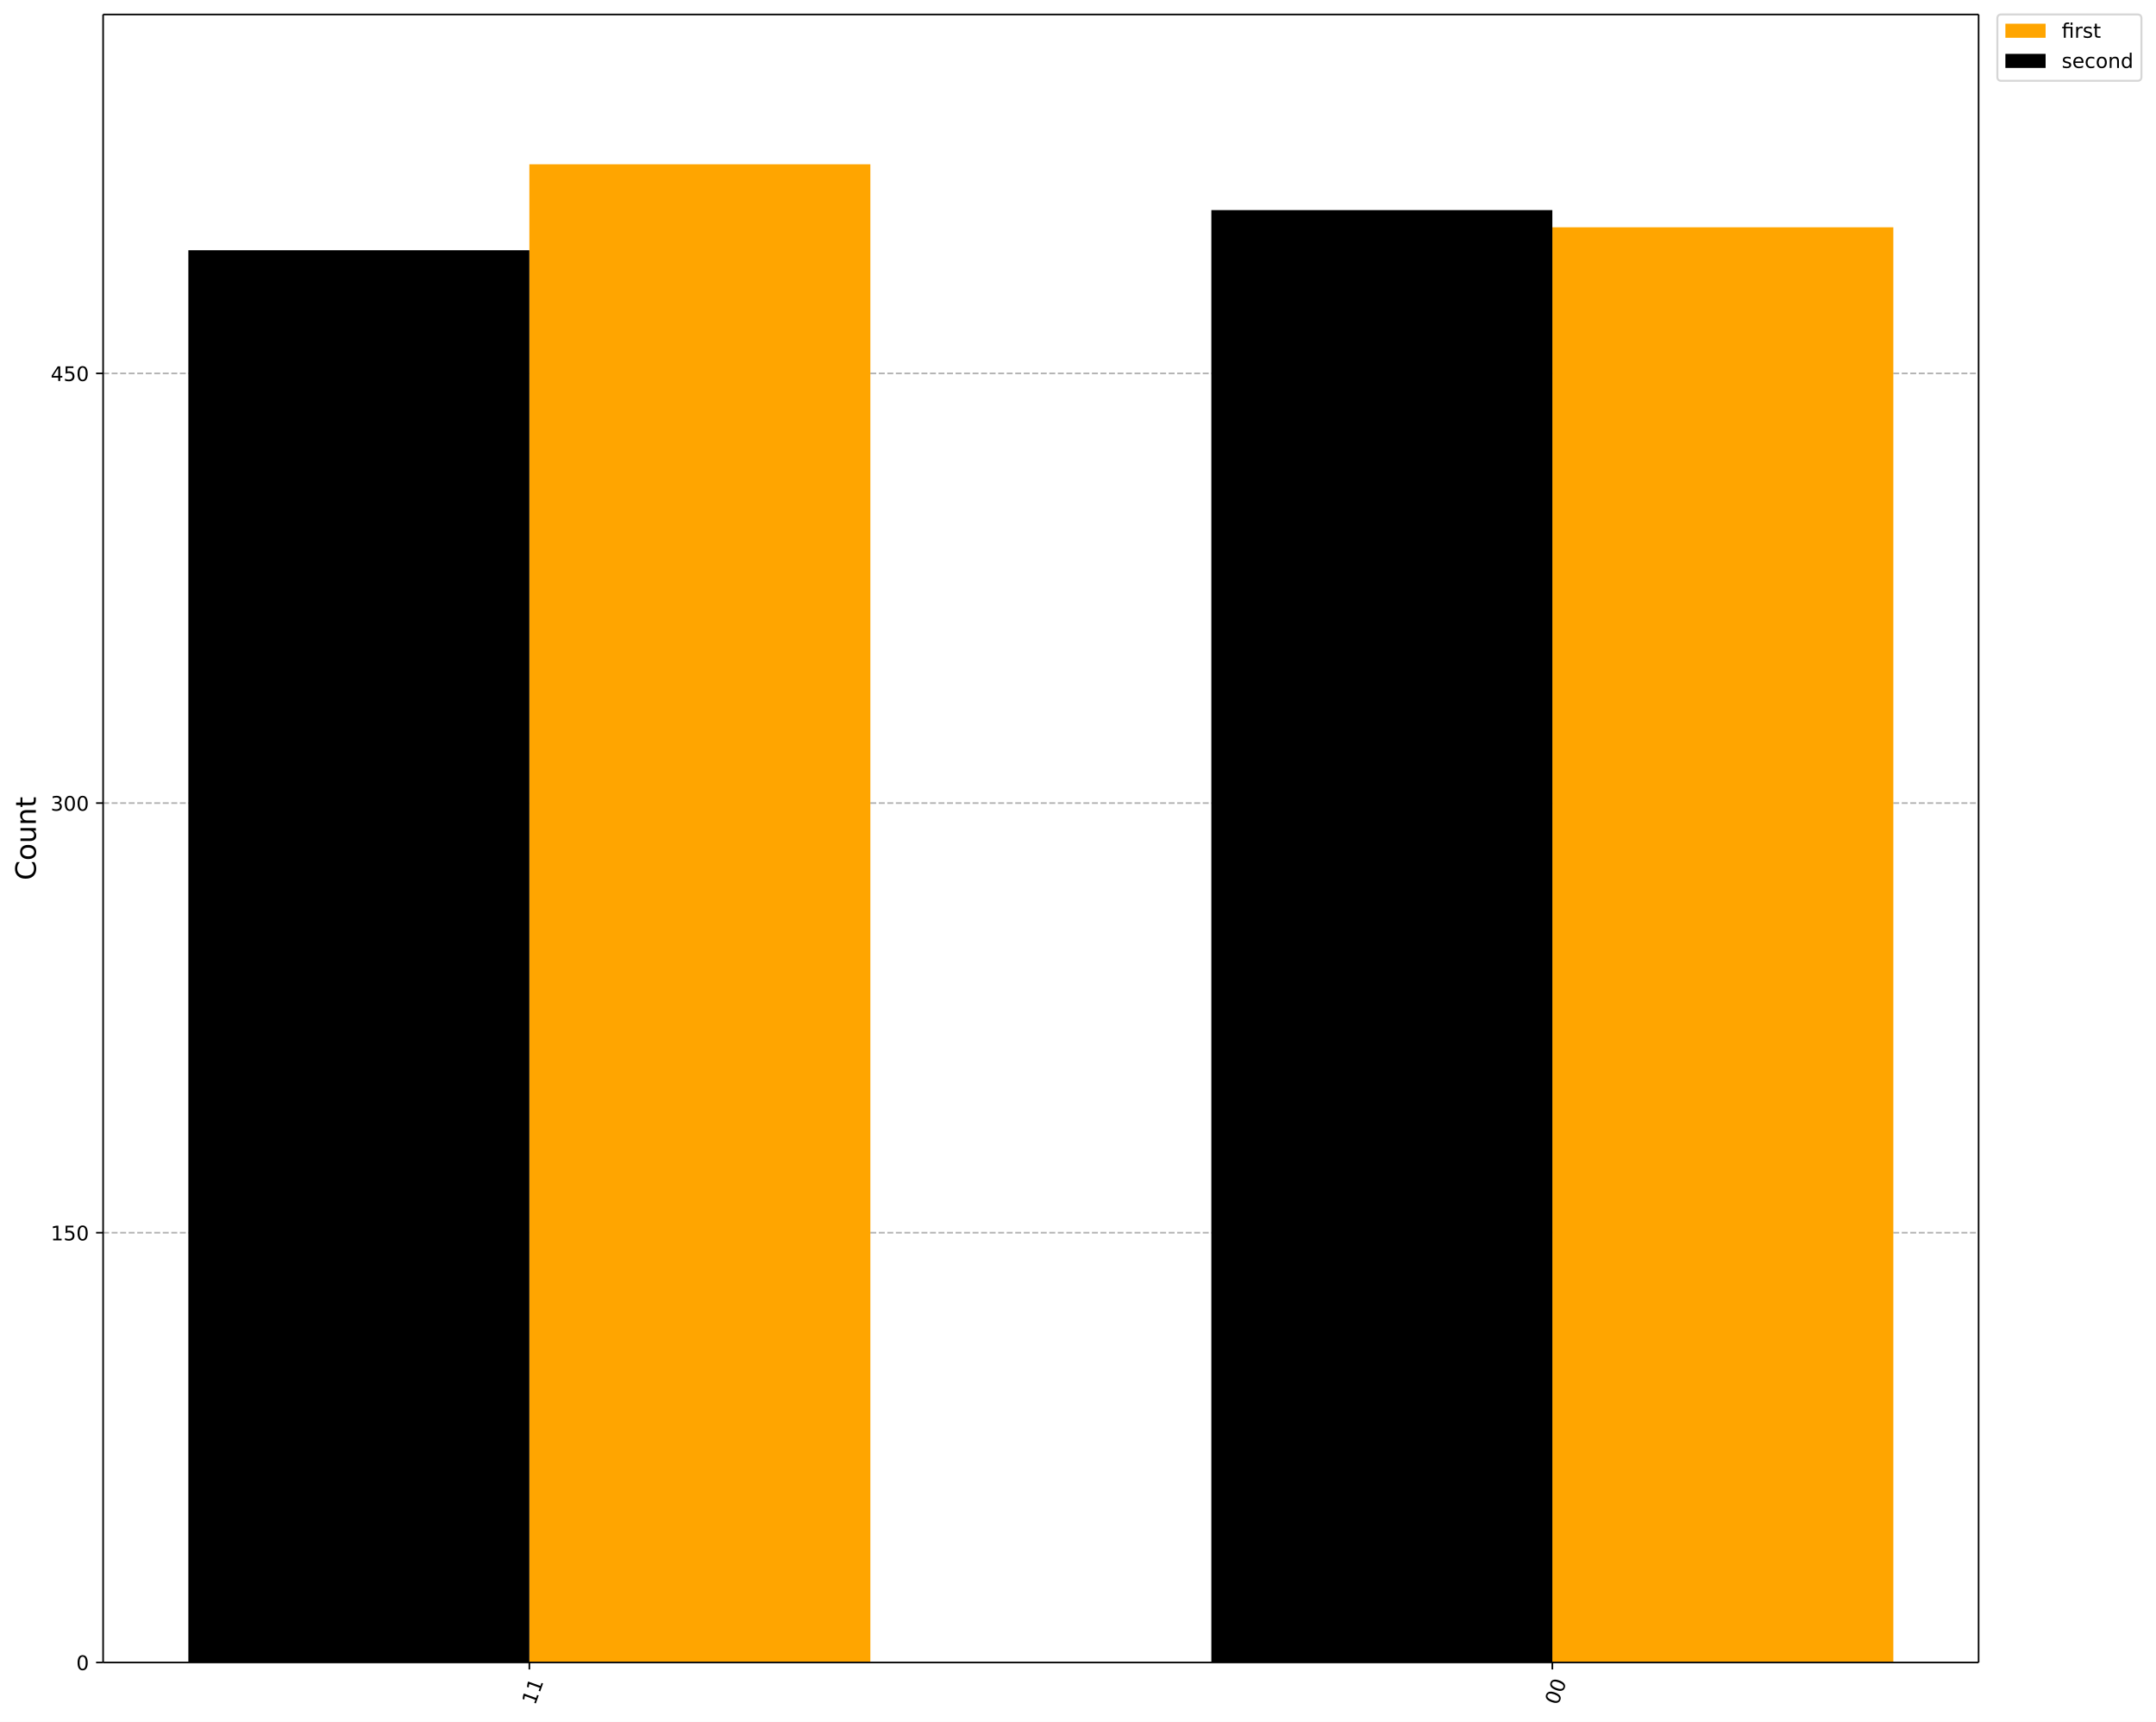
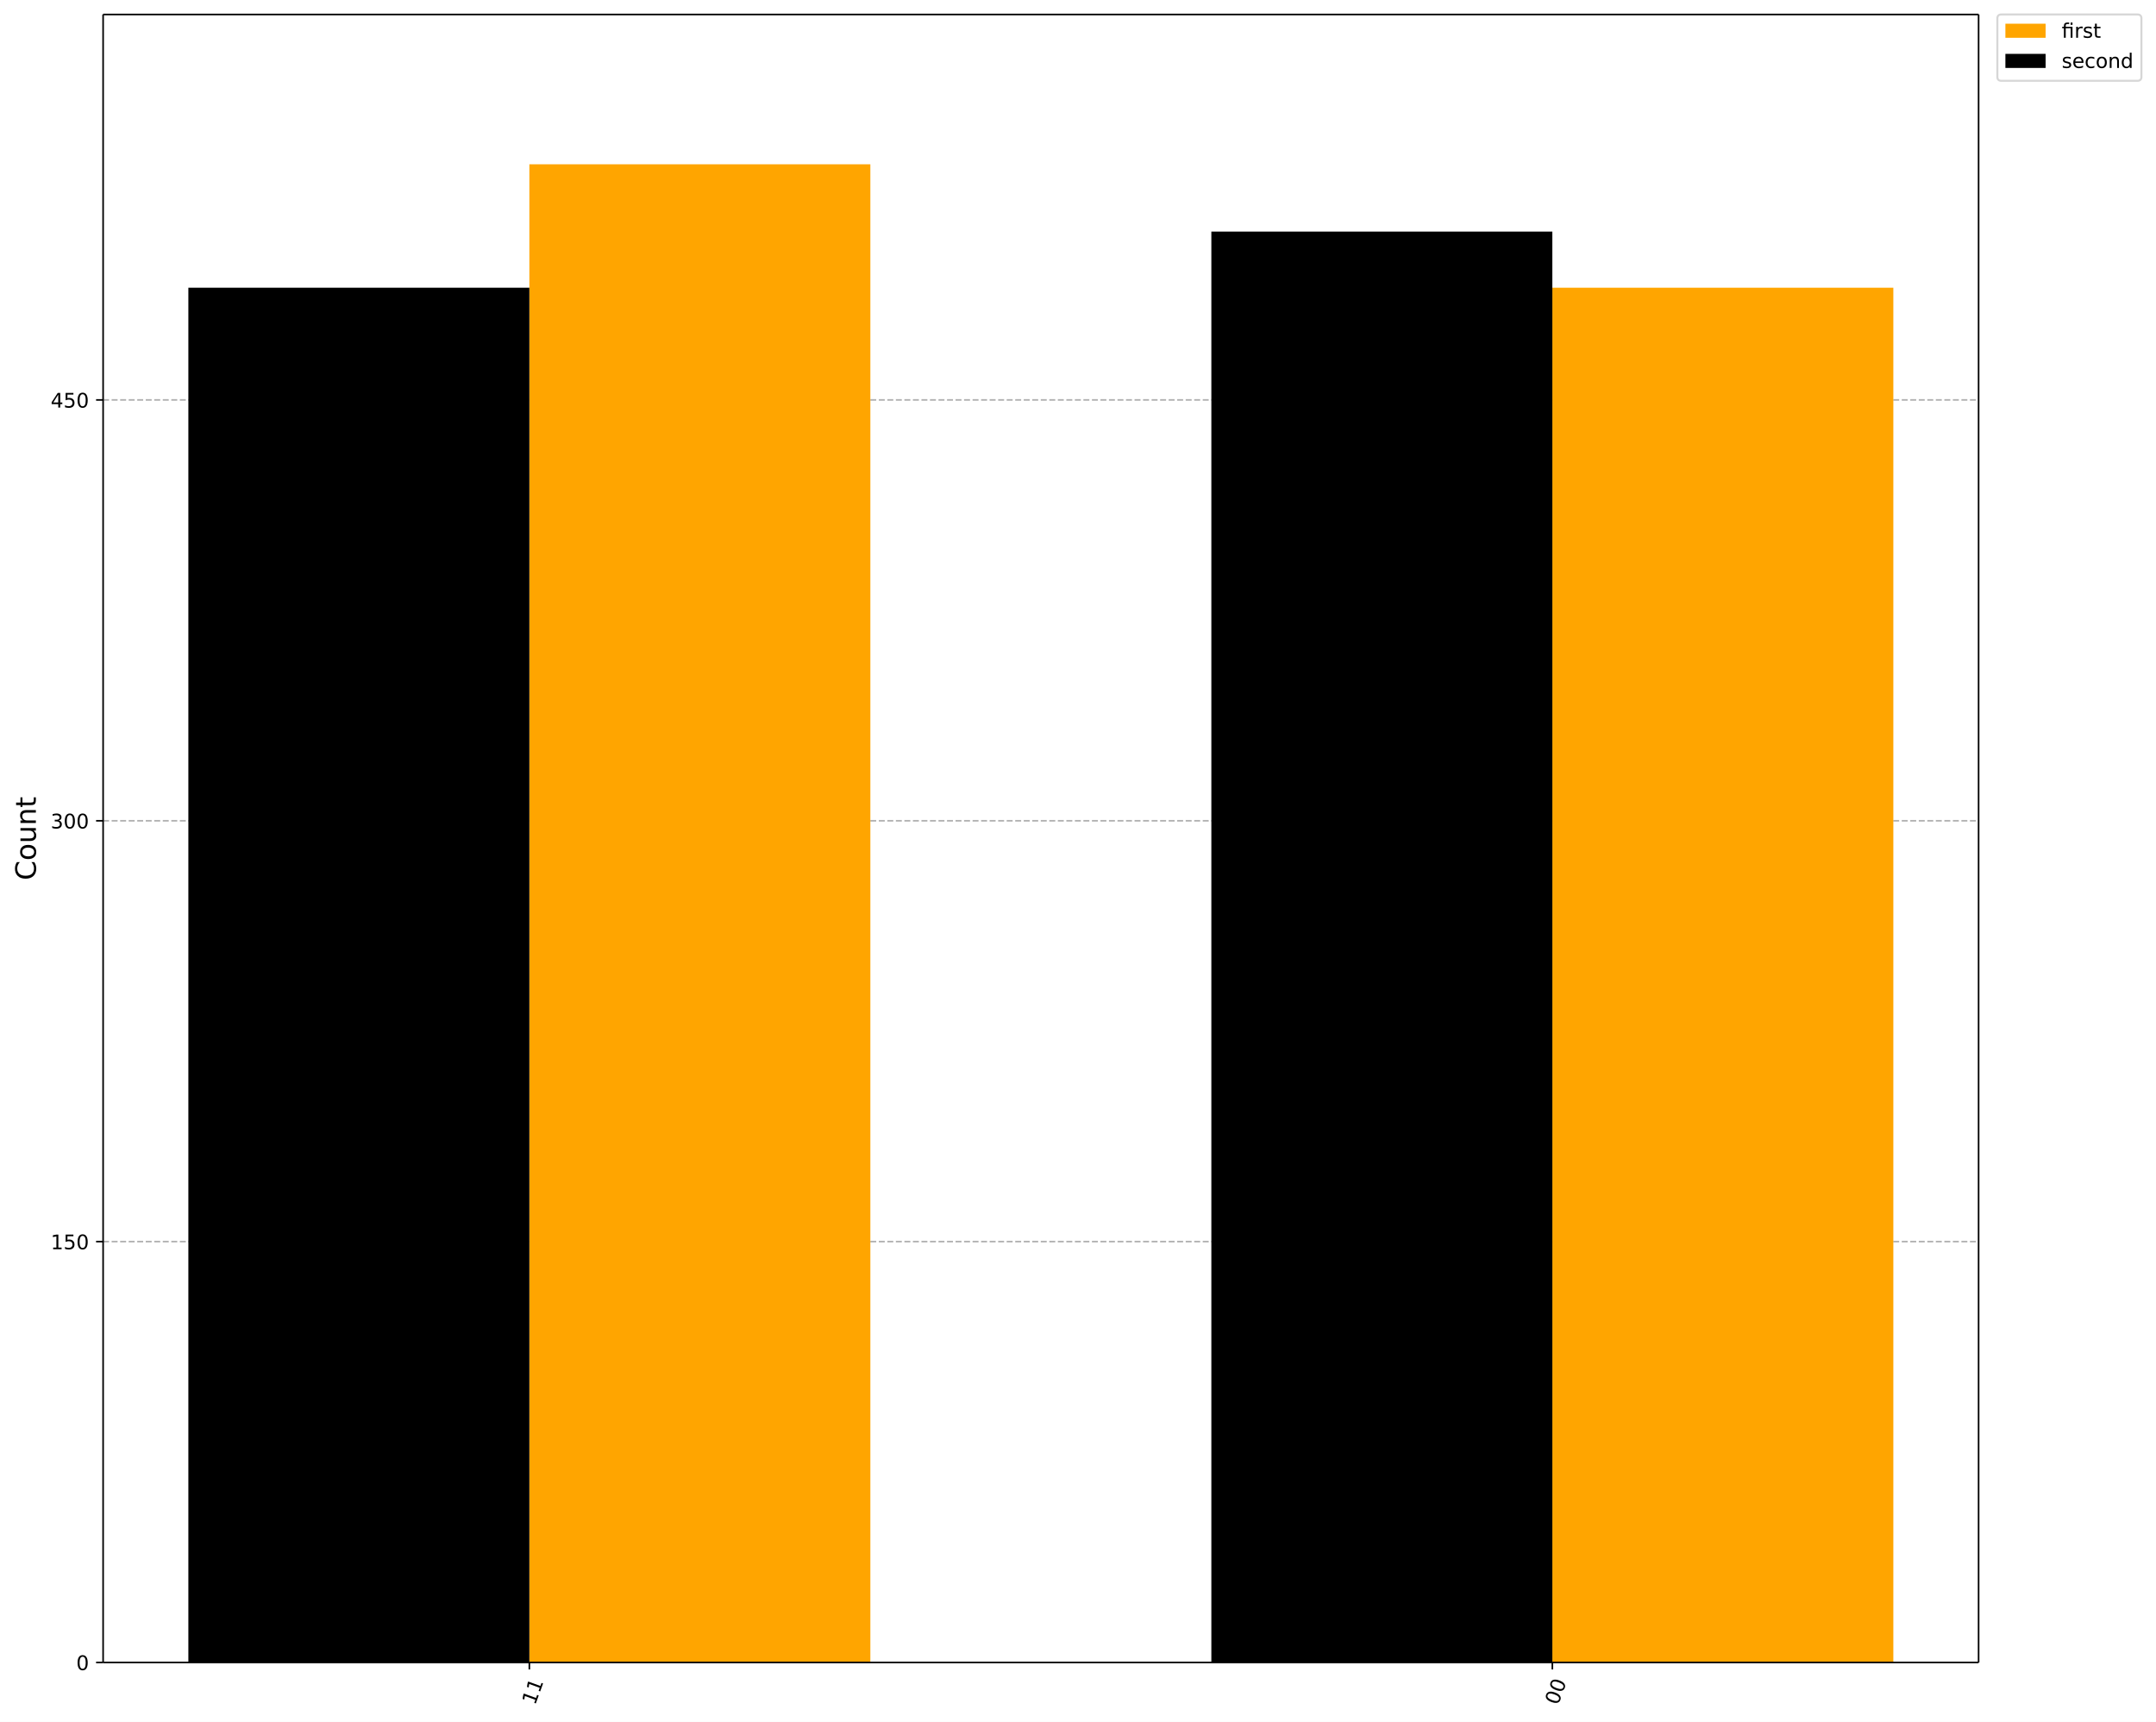
<svg xmlns="http://www.w3.org/2000/svg" xmlns:xlink="http://www.w3.org/1999/xlink" width="1072.4pt" height="856.58pt" version="1.1" viewBox="0 0 1072.4 856.58">
  <defs>
    <style type="text/css">*{stroke-linejoin: round; stroke-linecap: butt}</style>
  </defs>
  <path d="m0 856.58h1072.4v-856.58h-1072.4z" fill="#ffffff" />
  <path d="m51.288 827h932.87v-819.8h-932.87z" fill="#ffffff" />
  <defs>
    <path id="901a9c46806" d="m0 0v3.5" stroke="#000000" stroke-width=".8" />
  </defs>
  <use x="772.142" y="827.001" stroke="#000000" stroke-width=".8" xlink:href="#901a9c46806" />
  <g transform="translate(774.93 848.56) rotate(-70) scale(.1 -.1)">
    <defs>
      <path id="DejaVuSans-13" transform="scale(.015625)" d="m2034 4250q-487 0-733-480-245-479-245-1442 0-959 245-1439 246-480 733-480 491 0 736 480 246 480 246 1439 0 963-246 1442-245 480-736 480zm0 500q785 0 1199-621 414-620 414-1801 0-1178-414-1799-414-620-1199-620-784 0-1198 620-414 621-414 1799 0 1181 414 1801 414 621 1198 621z" />
    </defs>
    <use xlink:href="#DejaVuSans-13" />
    <use transform="translate(63.625)" xlink:href="#DejaVuSans-13" />
  </g>
  <use x="263.303" y="827.001" stroke="#000000" stroke-width=".8" xlink:href="#901a9c46806" />
  <g transform="translate(266.09 848.56) rotate(-70) scale(.1 -.1)">
    <defs>
      <path id="DejaVuSans-14" transform="scale(.015625)" d="m794 531h1031v3560l-1122-225v575l1116 225h631v-4135h1031v-531h-2687v531z" />
    </defs>
    <use xlink:href="#DejaVuSans-14" />
    <use transform="translate(63.625)" xlink:href="#DejaVuSans-14" />
  </g>
  <path d="m51.288 827h932.87" clip-path="url(#ac3272191c1)" fill="none" stroke="#b0b0b0" stroke-dasharray="2.96,1.28" stroke-width=".8" />
  <defs>
    <path id="e9bc155c1c5" d="m0 0h-3.5" stroke="#000000" stroke-width=".8" />
  </defs>
  <use x="51.288" y="827.001" stroke="#000000" stroke-width=".8" xlink:href="#e9bc155c1c5" />
  <g transform="translate(37.925 830.8) scale(.1 -.1)">
    <use xlink:href="#DejaVuSans-13" />
  </g>
-   <path d="m51.288 613.25h932.87" clip-path="url(#ac3272191c1)" fill="none" stroke="#b0b0b0" stroke-dasharray="2.96,1.28" stroke-width=".8" />
-   <use x="51.288" y="613.252" stroke="#000000" stroke-width=".8" xlink:href="#e9bc155c1c5" />
-   <g transform="translate(25.2 617.05) scale(.1 -.1)">
+   <path d="m51.288 617.65h932.87" clip-path="url(#ac3272191c1)" fill="none" stroke="#b0b0b0" stroke-dasharray="2.96,1.28" stroke-width=".8" />
+   <use x="51.288" y="617.655" stroke="#000000" stroke-width=".8" xlink:href="#e9bc155c1c5" />
+   <g transform="translate(25.2 621.45) scale(.1 -.1)">
    <defs>
      <path id="DejaVuSans-18" transform="scale(.015625)" d="m691 4666h2478v-532h-1900v-1143q137 47 274 70 138 23 276 23 781 0 1237-428 457-428 457-1159 0-753-469-1171-469-417-1322-417-294 0-599 50-304 50-629 150v635q281-153 581-228t634-75q541 0 856 284 316 284 316 772 0 487-316 771-315 285-856 285-253 0-505-56-251-56-513-175v2344z" />
    </defs>
    <use xlink:href="#DejaVuSans-14" />
    <use transform="translate(63.625)" xlink:href="#DejaVuSans-18" />
    <use transform="translate(127.25)" xlink:href="#DejaVuSans-13" />
  </g>
-   <path d="m51.288 399.5h932.87" clip-path="url(#ac3272191c1)" fill="none" stroke="#b0b0b0" stroke-dasharray="2.96,1.28" stroke-width=".8" />
-   <use x="51.288" y="399.502" stroke="#000000" stroke-width=".8" xlink:href="#e9bc155c1c5" />
-   <g transform="translate(25.2 403.3) scale(.1 -.1)">
+   <path d="m51.288 408.31h932.87" clip-path="url(#ac3272191c1)" fill="none" stroke="#b0b0b0" stroke-dasharray="2.96,1.28" stroke-width=".8" />
+   <use x="51.288" y="408.308" stroke="#000000" stroke-width=".8" xlink:href="#e9bc155c1c5" />
+   <g transform="translate(25.2 412.11) scale(.1 -.1)">
    <defs>
      <path id="DejaVuSans-16" transform="scale(.015625)" d="m2597 2516q453-97 707-404 255-306 255-756 0-690-475-1069-475-378-1350-378-293 0-604 58t-642 174v609q262-153 574-231 313-78 654-78 593 0 904 234t311 681q0 413-289 645-289 233-804 233h-544v519h569q465 0 712 186t247 536q0 359-255 551-254 193-729 193-260 0-557-57-297-56-653-174v562q360 100 674 150t592 50q719 0 1137-327 419-326 419-882 0-388-222-655t-631-370z" />
    </defs>
    <use xlink:href="#DejaVuSans-16" />
    <use transform="translate(63.625)" xlink:href="#DejaVuSans-13" />
    <use transform="translate(127.25)" xlink:href="#DejaVuSans-13" />
  </g>
-   <path d="m51.288 185.75h932.87" clip-path="url(#ac3272191c1)" fill="none" stroke="#b0b0b0" stroke-dasharray="2.96,1.28" stroke-width=".8" />
-   <use x="51.288" y="185.752" stroke="#000000" stroke-width=".8" xlink:href="#e9bc155c1c5" />
-   <g transform="translate(25.2 189.55) scale(.1 -.1)">
+   <path d="m51.288 198.96h932.87" clip-path="url(#ac3272191c1)" fill="none" stroke="#b0b0b0" stroke-dasharray="2.96,1.28" stroke-width=".8" />
+   <use x="51.288" y="198.962" stroke="#000000" stroke-width=".8" xlink:href="#e9bc155c1c5" />
+   <g transform="translate(25.2 202.76) scale(.1 -.1)">
    <defs>
      <path id="DejaVuSans-17" transform="scale(.015625)" d="m2419 4116-1594-2491h1594v2491zm-166 550h794v-3041h666v-525h-666v-1100h-628v1100h-2106v609l1940 2957z" />
    </defs>
    <use xlink:href="#DejaVuSans-17" />
    <use transform="translate(63.625)" xlink:href="#DejaVuSans-18" />
    <use transform="translate(127.25)" xlink:href="#DejaVuSans-13" />
  </g>
  <g transform="translate(17.837 437.89) rotate(-90) scale(.14 -.14)">
    <defs>
      <path id="DejaVuSans-26" transform="scale(.015625)" d="m4122 4306v-665q-319 297-680 443-361 147-767 147-800 0-1225-489t-425-1414q0-922 425-1411t1225-489q406 0 767 147t680 444v-660q-331-225-702-338-370-112-782-112-1060 0-1670 648-609 649-609 1771 0 1125 609 1773 610 649 1670 649 418 0 788-111 371-111 696-333z" />
      <path id="DejaVuSans-52" transform="scale(.015625)" d="m1959 3097q-462 0-731-361t-269-989 267-989q268-361 733-361 460 0 728 362 269 363 269 988 0 622-269 986-268 364-728 364zm0 487q750 0 1178-488 429-487 429-1349 0-859-429-1349-428-489-1178-489-753 0-1180 489-426 490-426 1349 0 862 426 1349 427 488 1180 488z" />
      <path id="DejaVuSans-58" transform="scale(.015625)" d="m544 1381v2119h575v-2097q0-497 193-746 194-248 582-248 465 0 735 297 271 297 271 810v1984h575v-3500h-575v538q-209-319-486-474-276-155-642-155-603 0-916 375-312 375-312 1097zm1447 2203z" />
      <path id="DejaVuSans-51" transform="scale(.015625)" d="m3513 2113v-2113h-575v2094q0 497-194 743-194 247-581 247-466 0-735-297-269-296-269-809v-1978h-578v3500h578v-544q207 316 486 472 280 156 646 156 603 0 912-373 310-373 310-1098z" />
      <path id="DejaVuSans-57" transform="scale(.015625)" d="m1172 4494v-994h1184v-447h-1184v-1900q0-428 117-550t477-122h590v-481h-590q-666 0-919 248-253 249-253 905v1900h-422v447h422v994h578z" />
    </defs>
    <use xlink:href="#DejaVuSans-26" />
    <use transform="translate(69.828)" xlink:href="#DejaVuSans-52" />
    <use transform="translate(131.02)" xlink:href="#DejaVuSans-58" />
    <use transform="translate(194.39)" xlink:href="#DejaVuSans-51" />
    <use transform="translate(257.77)" xlink:href="#DejaVuSans-57" />
  </g>
-   <path d="m941.75 827h-169.61v-713.92h169.61z" clip-path="url(#ac3272191c1)" fill="#ffa500" />
+   <path d="m941.75 827h-169.61v-683.87h169.61z" clip-path="url(#ac3272191c1)" fill="#ffa500" />
  <path d="m432.92 827h-169.61v-745.27h169.61z" clip-path="url(#ac3272191c1)" fill="#ffa500" />
-   <path d="m772.14 827h-169.61v-722.47h169.61z" clip-path="url(#ac3272191c1)" />
-   <path d="m263.3 827h-169.61v-702.52h169.61z" clip-path="url(#ac3272191c1)" />
+   <path d="m772.14 827h-169.61v-711.78h169.61z" clip-path="url(#ac3272191c1)" />
+   <path d="m263.3 827h-169.61v-683.87h169.61z" clip-path="url(#ac3272191c1)" />
  <path d="m51.288 827v-819.8" fill="none" stroke="#000000" stroke-linecap="square" stroke-width=".8" />
  <path d="m984.16 827v-819.8" fill="none" stroke="#000000" stroke-linecap="square" stroke-width=".8" />
  <path d="m51.288 827h932.87" fill="none" stroke="#000000" stroke-linecap="square" stroke-width=".8" />
  <path d="m51.288 7.2h932.87" fill="none" stroke="#000000" stroke-linecap="square" stroke-width=".8" />
  <path d="m995.49 40.202h67.666q2 0 2-2v-29.002q0-2-2-2h-67.666q-2 0-2 2v29.002q0 2 2 2z" fill="#ffffff" opacity=".8" stroke="#cccccc" />
  <path d="m997.49 18.798h20v-7h-20z" fill="#ffa500" />
  <g transform="translate(1025.5 18.798) scale(.1 -.1)">
    <defs>
      <path id="DejaVuSans-13af" transform="scale(.015625)" d="m3431 3500v-3500h-578v3053h-1578v-3053h-578v3053h-550v447h550v244q0 572 270 845 271 274 830 274h578v-479h-550q-309 0-430-125-120-125-120-450v-309h2156zm-578 1356h578v-728h-578v728z" />
      <path id="DejaVuSans-55" transform="scale(.015625)" d="m2631 2963q-97 56-211 82-114 27-251 27-488 0-749-317t-261-911v-1844h-578v3500h578v-544q182 319 472 473 291 155 707 155 59 0 131-8 72-7 159-23l3-590z" />
      <path id="DejaVuSans-56" transform="scale(.015625)" d="m2834 3397v-544q-243 125-506 187-262 63-544 63-428 0-642-131t-214-394q0-200 153-314t616-217l197-44q612-131 870-370t258-667q0-488-386-773-386-284-1061-284-281 0-586 55t-642 164v594q319-166 628-249 309-82 613-82 406 0 624 139 219 139 219 392 0 234-158 359-157 125-692 241l-200 47q-534 112-772 345-237 233-237 639 0 494 350 762 350 269 994 269 318 0 599-47 282-46 519-140z" />
    </defs>
    <use xlink:href="#DejaVuSans-13af" />
    <use transform="translate(62.984)" xlink:href="#DejaVuSans-55" />
    <use transform="translate(104.09)" xlink:href="#DejaVuSans-56" />
    <use transform="translate(156.19)" xlink:href="#DejaVuSans-57" />
  </g>
  <path d="m997.49 33.799h20v-7h-20z" />
  <g transform="translate(1025.5 33.799) scale(.1 -.1)">
    <defs>
      <path id="DejaVuSans-48" transform="scale(.015625)" d="m3597 1894v-281h-2644q38-594 358-905t892-311q331 0 642 81t618 244v-544q-310-131-635-200t-659-69q-838 0-1327 487-489 488-489 1320 0 859 464 1363 464 505 1252 505 706 0 1117-455 411-454 411-1235zm-575 169q-6 471-264 752-258 282-683 282-481 0-770-272t-333-766l2050 4z" />
      <path id="DejaVuSans-46" transform="scale(.015625)" d="m3122 3366v-538q-244 135-489 202t-495 67q-560 0-870-355-309-354-309-995t309-996q310-354 870-354 250 0 495 67t489 202v-532q-241-112-499-168-257-57-548-57-791 0-1257 497-465 497-465 1341 0 856 470 1346 471 491 1290 491 265 0 518-55 253-54 491-163z" />
      <path id="DejaVuSans-47" transform="scale(.015625)" d="m2906 2969v1894h575v-4863h-575v525q-181-312-458-464-276-152-664-152-634 0-1033 506-398 507-398 1332t398 1331q399 506 1033 506 388 0 664-152 277-151 458-463zm-1959-1222q0-634 261-995t717-361 718 361q263 361 263 995t-263 995q-262 361-718 361t-717-361-261-995z" />
    </defs>
    <use xlink:href="#DejaVuSans-56" />
    <use transform="translate(52.094)" xlink:href="#DejaVuSans-48" />
    <use transform="translate(113.62)" xlink:href="#DejaVuSans-46" />
    <use transform="translate(168.61)" xlink:href="#DejaVuSans-52" />
    <use transform="translate(229.8)" xlink:href="#DejaVuSans-51" />
    <use transform="translate(293.17)" xlink:href="#DejaVuSans-47" />
  </g>
  <defs>
    <clipPath id="ac3272191c1">
      <rect x="51.288" y="7.2" width="932.87" height="819.8" />
    </clipPath>
  </defs>
</svg>
